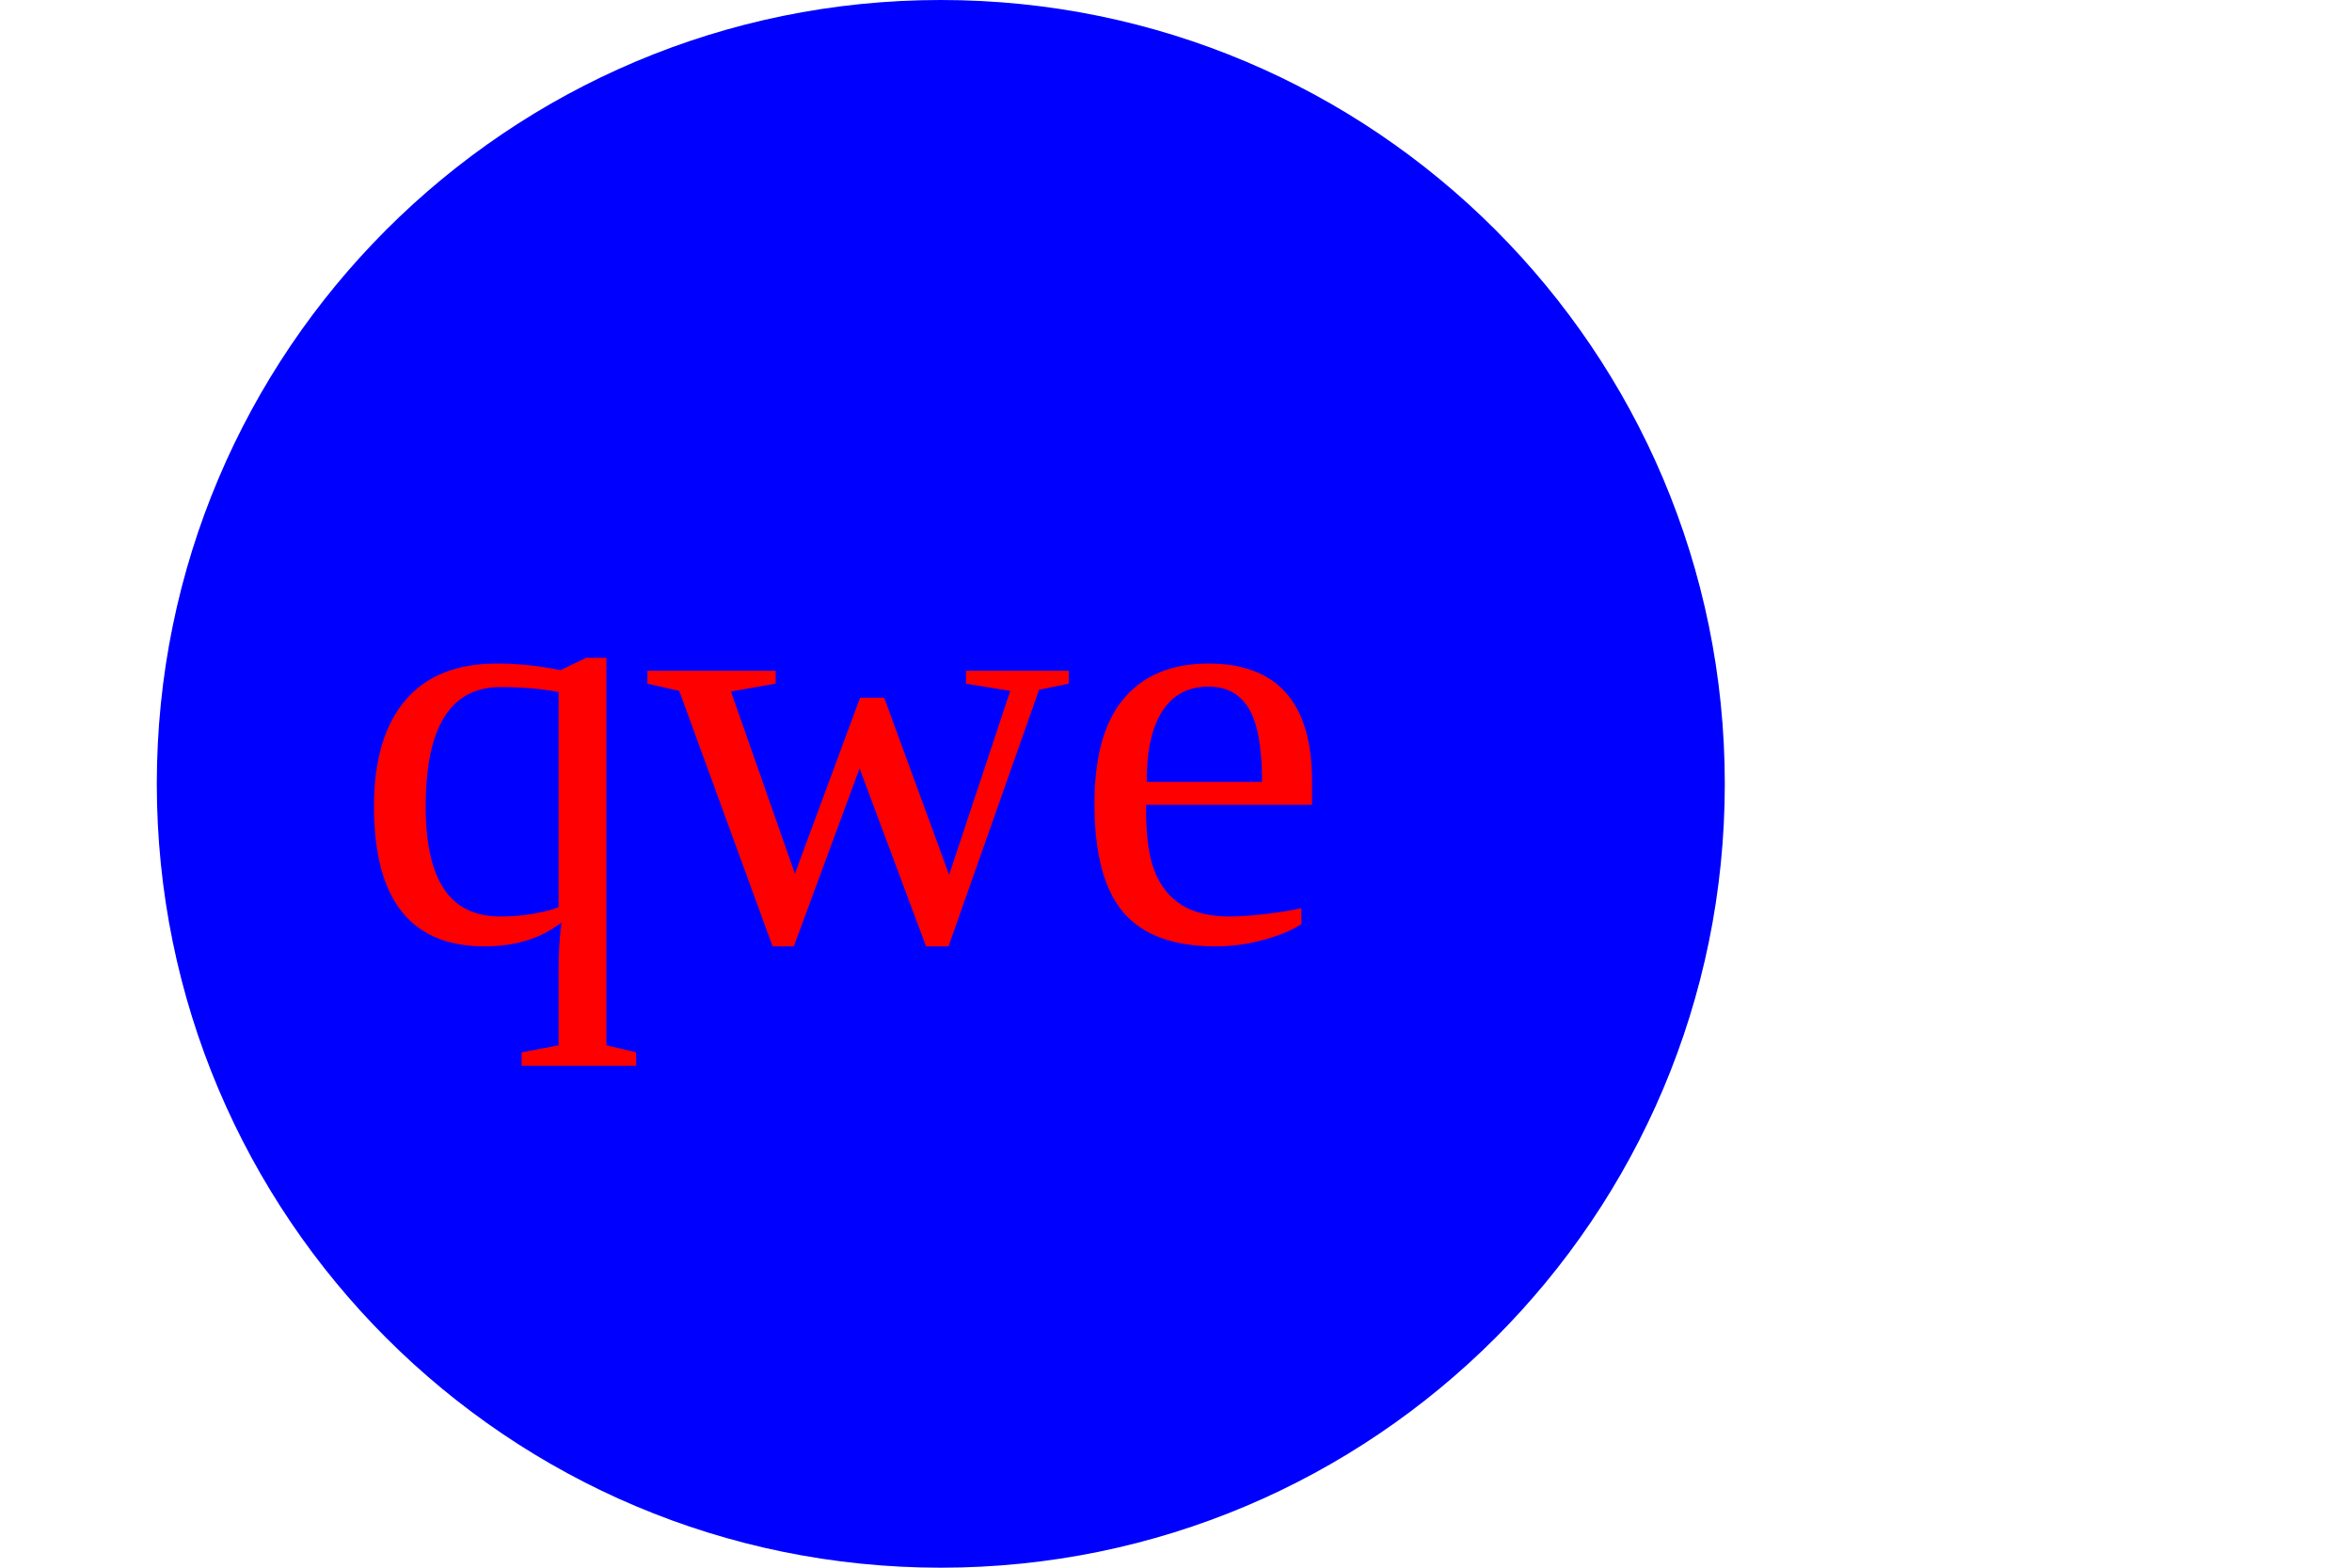
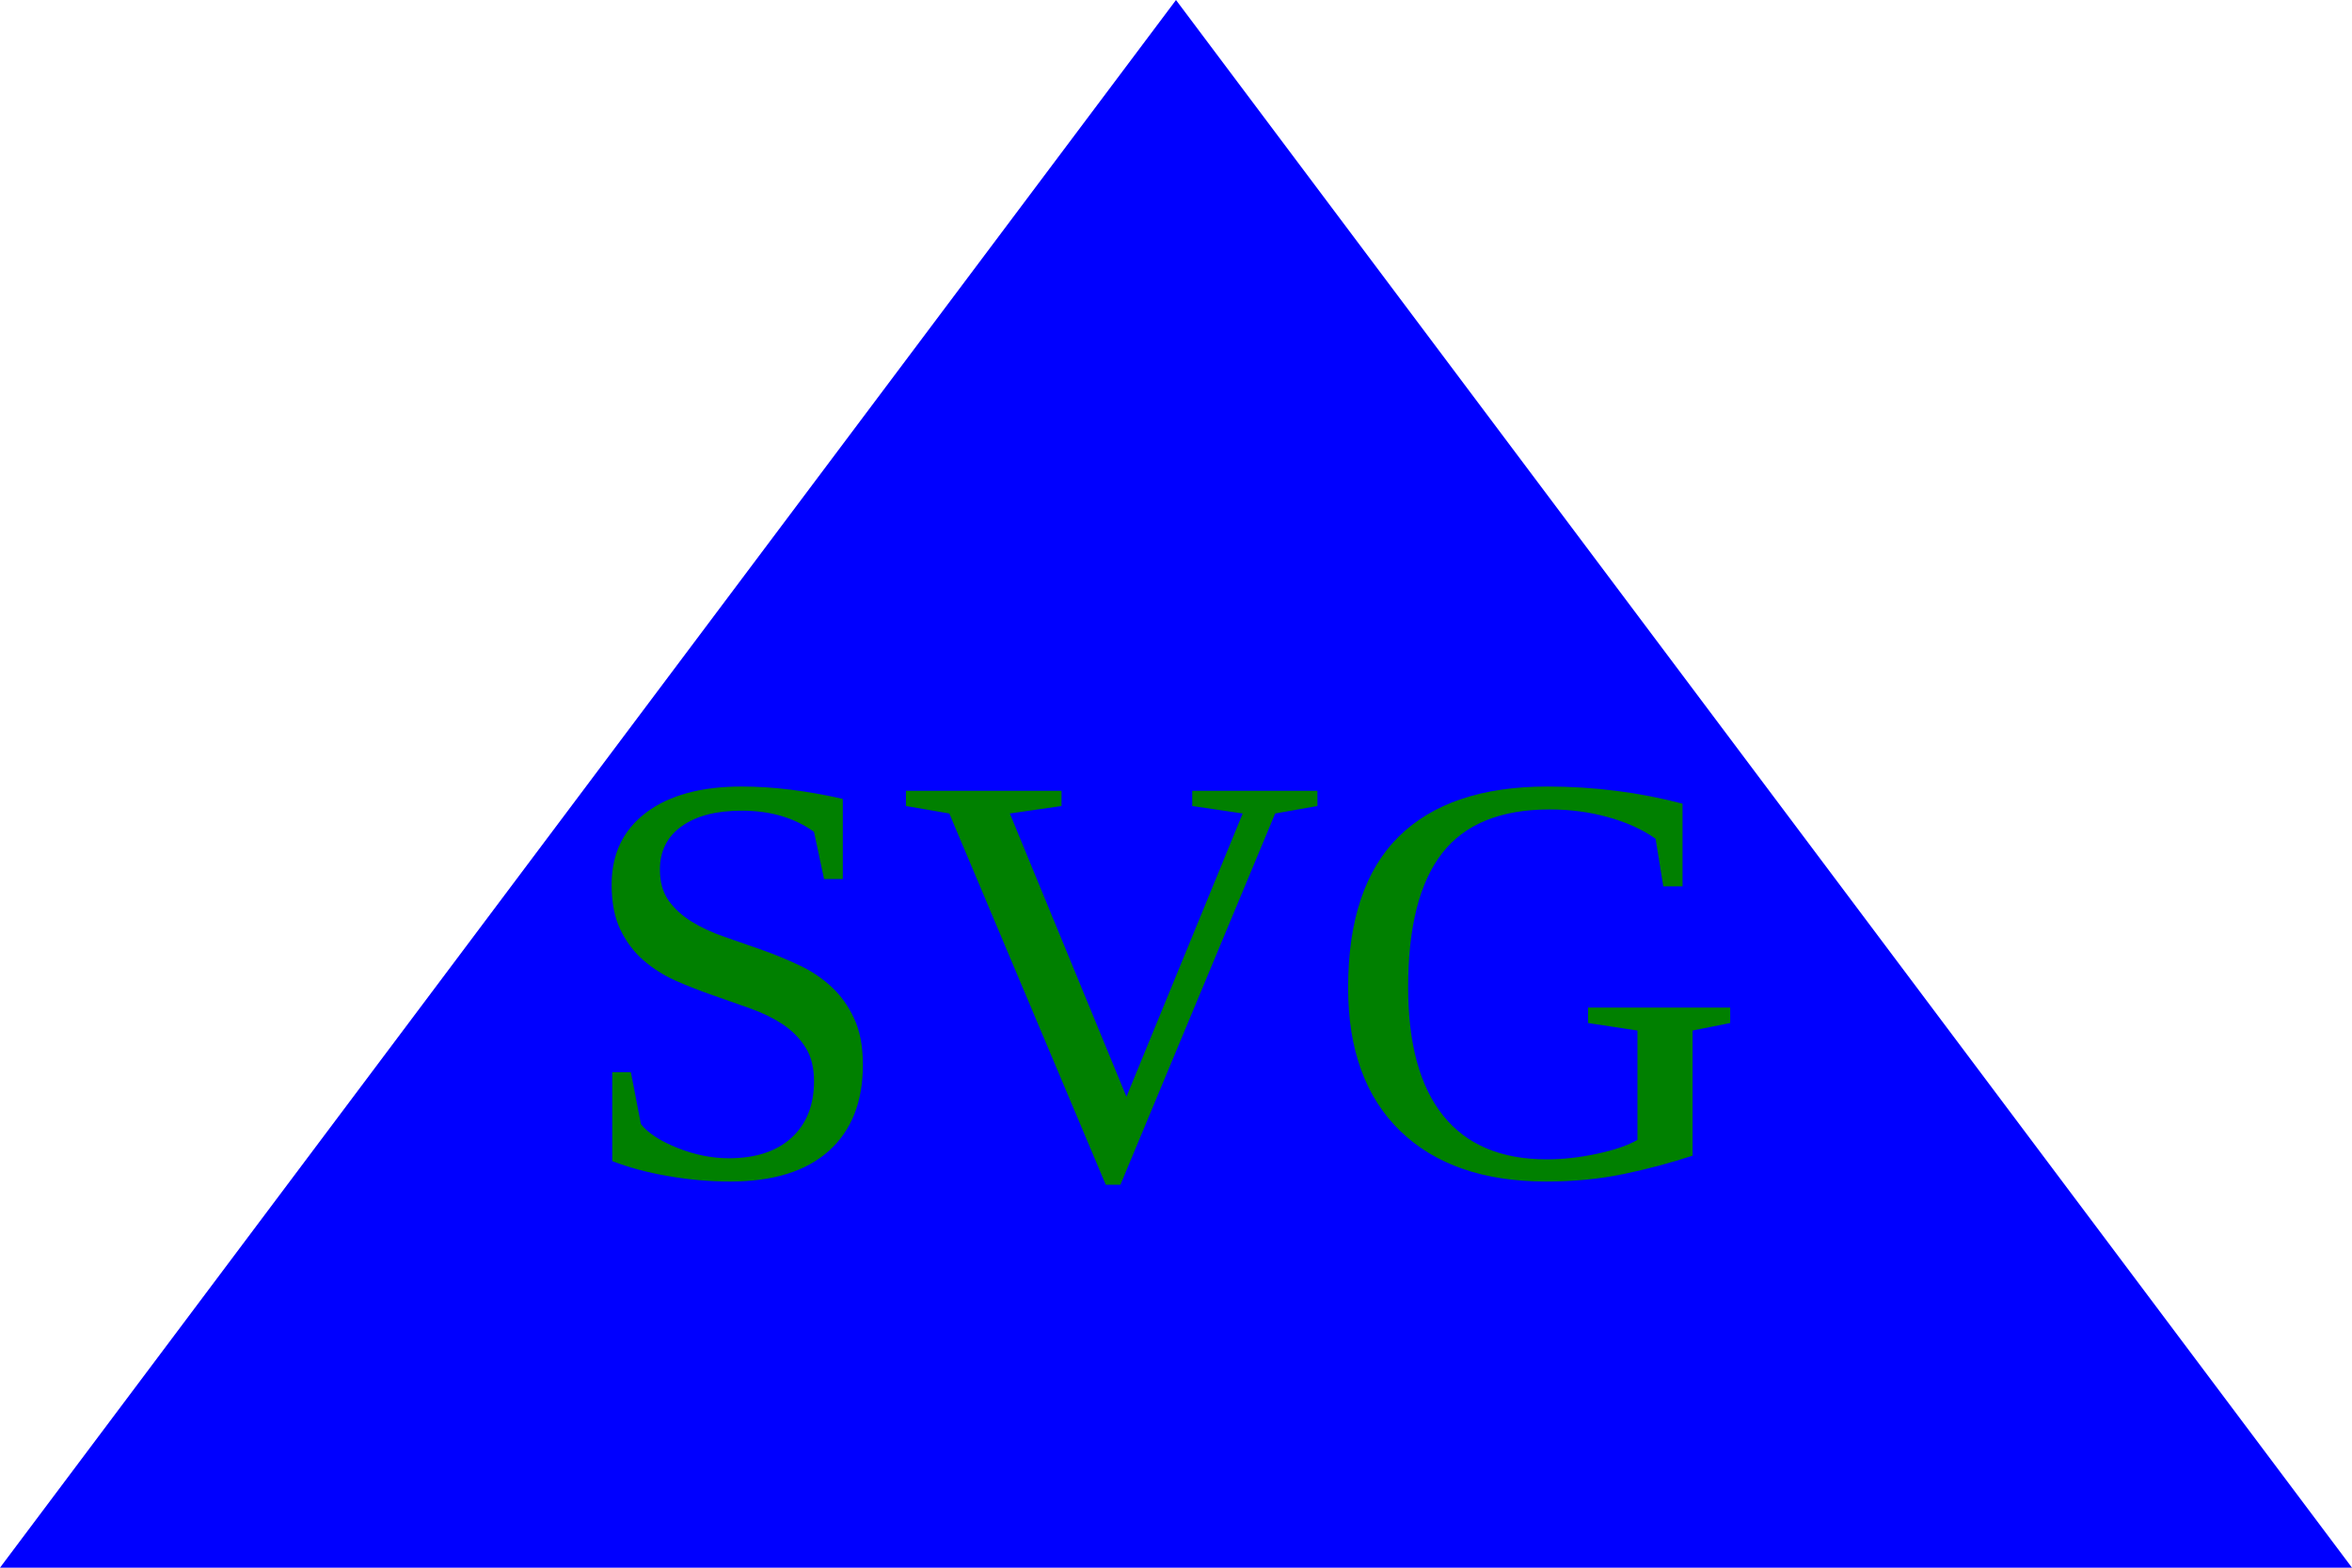
- <svg xmlns="http://www.w3.org/2000/svg" height="200" width="300">
-   <circle cx="120" cy="100" r="100" fill="blue" />
-   <text x="45" y="120" fill="red" font-size="75px">qwe</text>
+ <svg xmlns="http://www.w3.org/2000/svg" height="200px" width="300px">
+   <polygon points="150,00 00,200 300,200" fill="blue" />
+   <text x="73" y="150" fill="Green" font-size="75px">SVG</text>
</svg>
